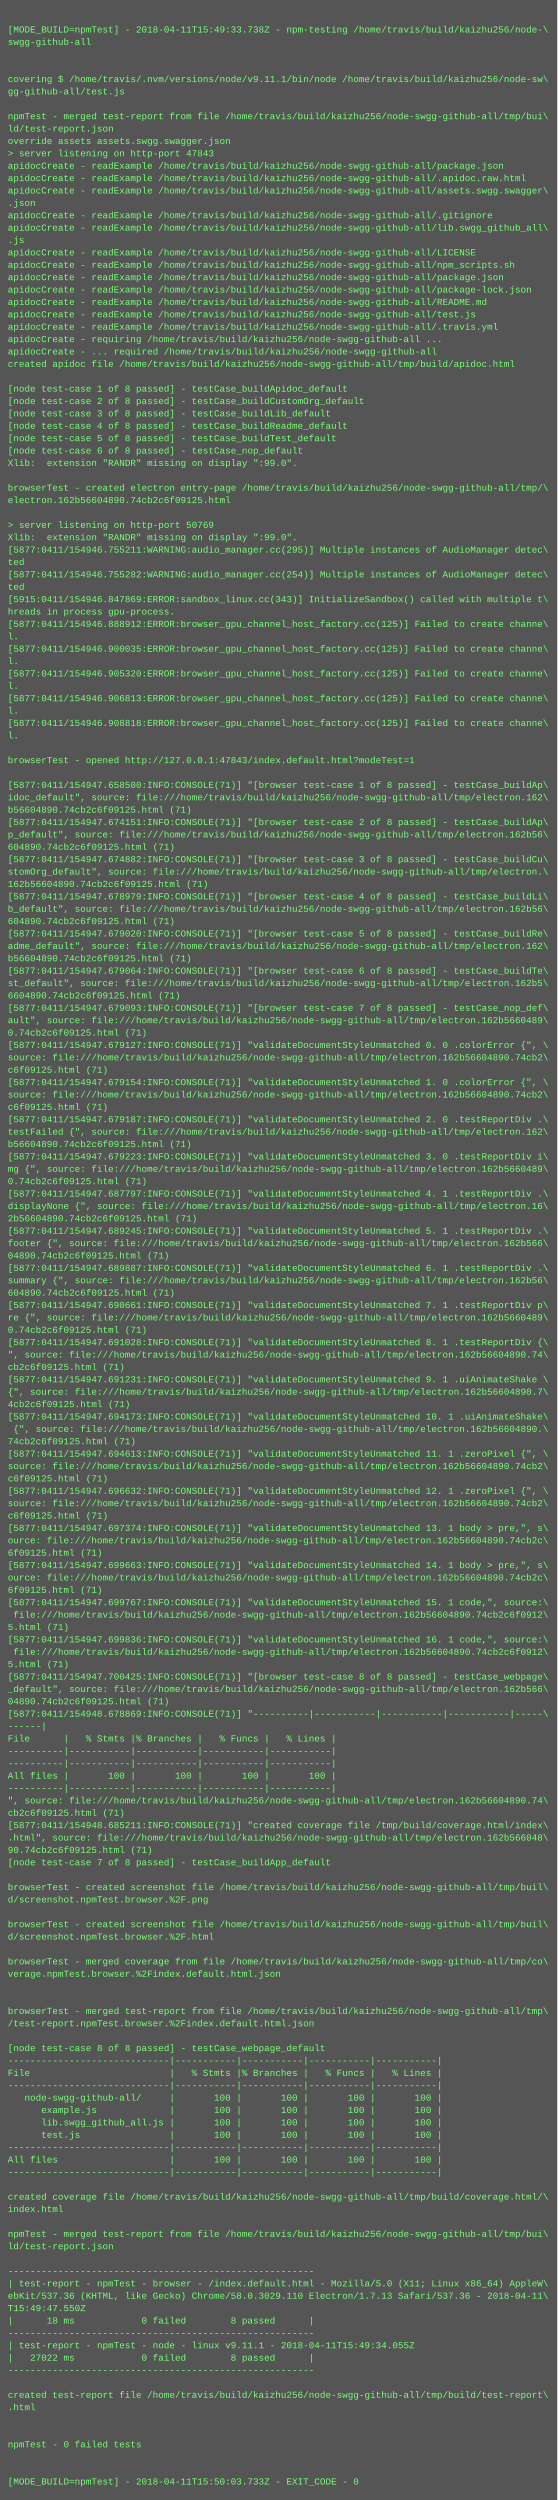
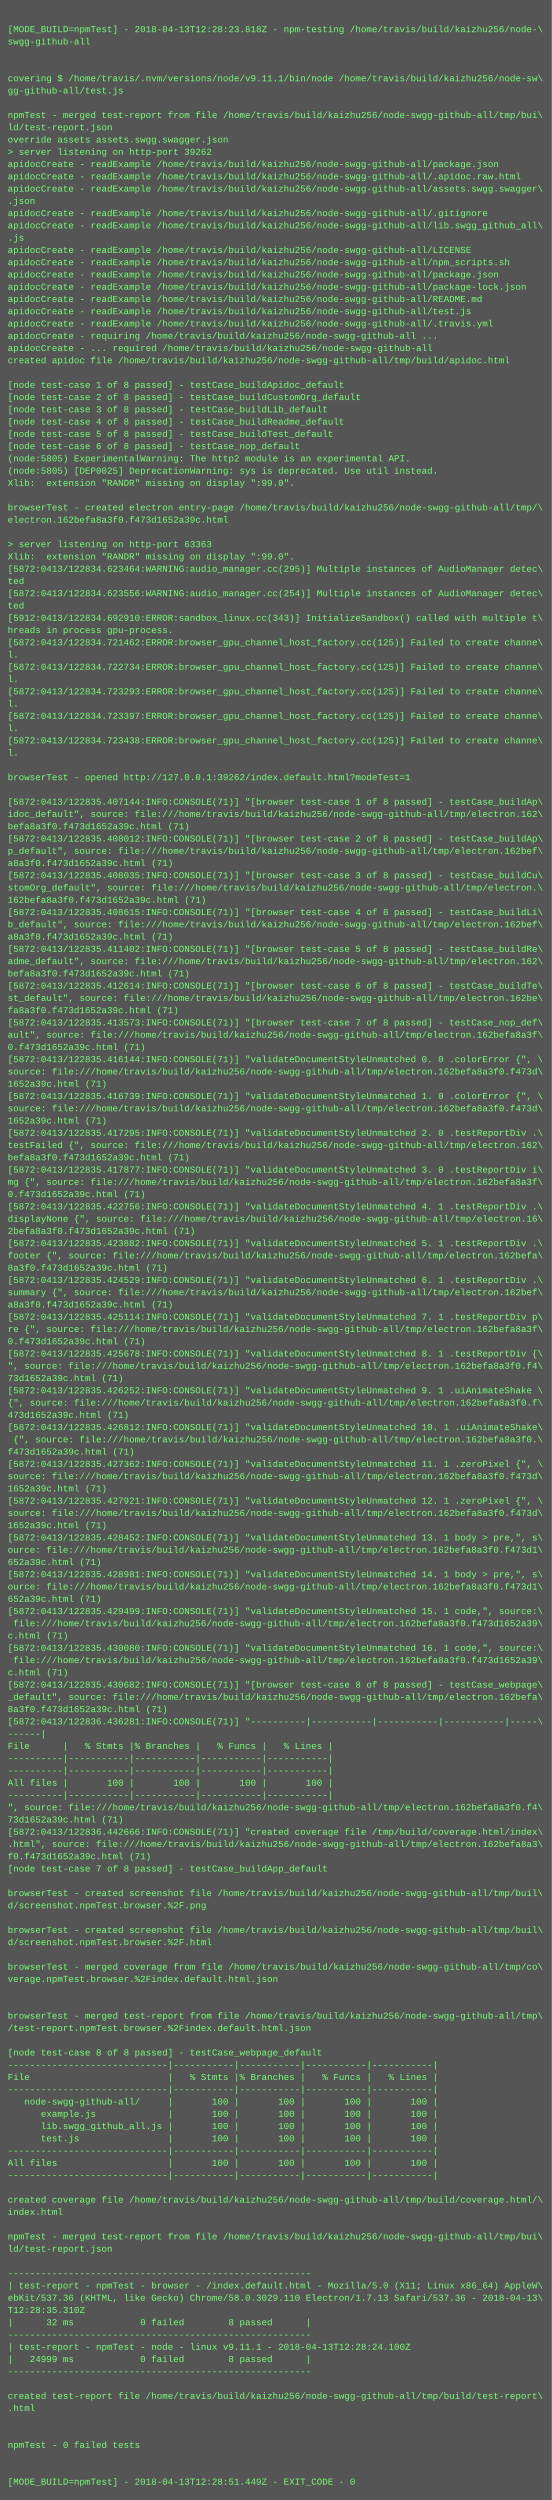
- <svg xmlns="http://www.w3.org/2000/svg" height="3230" width="720">
-   <rect height="3230" fill="#555" width="720" />
+ <svg xmlns="http://www.w3.org/2000/svg" height="3262" width="720">
+   <rect height="3262" fill="#555" width="720" />
  <text fill="#7f7" font-family="Courier New" font-size="12" xml:space="preserve">
    <tspan x="10" y="26" />
-     <tspan x="10" y="42">[MODE_BUILD=npmTest] - 2018-04-11T15:49:33.738Z - npm-testing /home/travis/build/kaizhu256/node-\</tspan>
+     <tspan x="10" y="42">[MODE_BUILD=npmTest] - 2018-04-13T12:28:23.818Z - npm-testing /home/travis/build/kaizhu256/node-\</tspan>
    <tspan x="10" y="58">swgg-github-all</tspan>
    <tspan x="10" y="74" />
    <tspan x="10" y="90" />
    <tspan x="10" y="106">covering $ /home/travis/.nvm/versions/node/v9.11.1/bin/node /home/travis/build/kaizhu256/node-sw\</tspan>
    <tspan x="10" y="122">gg-github-all/test.js</tspan>
    <tspan x="10" y="138" />
    <tspan x="10" y="154">npmTest - merged test-report from file /home/travis/build/kaizhu256/node-swgg-github-all/tmp/bui\</tspan>
    <tspan x="10" y="170">ld/test-report.json</tspan>
    <tspan x="10" y="186">override assets assets.swgg.swagger.json</tspan>
-     <tspan x="10" y="202">&gt; server listening on http-port 47843</tspan>
+     <tspan x="10" y="202">&gt; server listening on http-port 39262</tspan>
    <tspan x="10" y="218">apidocCreate - readExample /home/travis/build/kaizhu256/node-swgg-github-all/package.json</tspan>
    <tspan x="10" y="234">apidocCreate - readExample /home/travis/build/kaizhu256/node-swgg-github-all/.apidoc.raw.html</tspan>
    <tspan x="10" y="250">apidocCreate - readExample /home/travis/build/kaizhu256/node-swgg-github-all/assets.swgg.swagger\</tspan>
    <tspan x="10" y="266">.json</tspan>
    <tspan x="10" y="282">apidocCreate - readExample /home/travis/build/kaizhu256/node-swgg-github-all/.gitignore</tspan>
    <tspan x="10" y="298">apidocCreate - readExample /home/travis/build/kaizhu256/node-swgg-github-all/lib.swgg_github_all\</tspan>
    <tspan x="10" y="314">.js</tspan>
    <tspan x="10" y="330">apidocCreate - readExample /home/travis/build/kaizhu256/node-swgg-github-all/LICENSE</tspan>
    <tspan x="10" y="346">apidocCreate - readExample /home/travis/build/kaizhu256/node-swgg-github-all/npm_scripts.sh</tspan>
    <tspan x="10" y="362">apidocCreate - readExample /home/travis/build/kaizhu256/node-swgg-github-all/package.json</tspan>
    <tspan x="10" y="378">apidocCreate - readExample /home/travis/build/kaizhu256/node-swgg-github-all/package-lock.json</tspan>
    <tspan x="10" y="394">apidocCreate - readExample /home/travis/build/kaizhu256/node-swgg-github-all/README.md</tspan>
    <tspan x="10" y="410">apidocCreate - readExample /home/travis/build/kaizhu256/node-swgg-github-all/test.js</tspan>
    <tspan x="10" y="426">apidocCreate - readExample /home/travis/build/kaizhu256/node-swgg-github-all/.travis.yml</tspan>
    <tspan x="10" y="442">apidocCreate - requiring /home/travis/build/kaizhu256/node-swgg-github-all ...</tspan>
    <tspan x="10" y="458">apidocCreate - ... required /home/travis/build/kaizhu256/node-swgg-github-all</tspan>
    <tspan x="10" y="474">created apidoc file /home/travis/build/kaizhu256/node-swgg-github-all/tmp/build/apidoc.html</tspan>
    <tspan x="10" y="490" />
    <tspan x="10" y="506">[node test-case 1 of 8 passed] - testCase_buildApidoc_default</tspan>
    <tspan x="10" y="522">[node test-case 2 of 8 passed] - testCase_buildCustomOrg_default</tspan>
    <tspan x="10" y="538">[node test-case 3 of 8 passed] - testCase_buildLib_default</tspan>
    <tspan x="10" y="554">[node test-case 4 of 8 passed] - testCase_buildReadme_default</tspan>
    <tspan x="10" y="570">[node test-case 5 of 8 passed] - testCase_buildTest_default</tspan>
    <tspan x="10" y="586">[node test-case 6 of 8 passed] - testCase_nop_default</tspan>
-     <tspan x="10" y="602">Xlib:  extension "RANDR" missing on display ":99.0".</tspan>
-     <tspan x="10" y="618" />
-     <tspan x="10" y="634">browserTest - created electron entry-page /home/travis/build/kaizhu256/node-swgg-github-all/tmp/\</tspan>
-     <tspan x="10" y="650">electron.162b56604890.74cb2c6f09125.html</tspan>
-     <tspan x="10" y="666" />
-     <tspan x="10" y="682">&gt; server listening on http-port 50769</tspan>
-     <tspan x="10" y="698">Xlib:  extension "RANDR" missing on display ":99.0".</tspan>
-     <tspan x="10" y="714">[5877:0411/154946.755211:WARNING:audio_manager.cc(295)] Multiple instances of AudioManager detec\</tspan>
-     <tspan x="10" y="730">ted</tspan>
-     <tspan x="10" y="746">[5877:0411/154946.755282:WARNING:audio_manager.cc(254)] Multiple instances of AudioManager detec\</tspan>
+     <tspan x="10" y="602">(node:5805) ExperimentalWarning: The http2 module is an experimental API.</tspan>
+     <tspan x="10" y="618">(node:5805) [DEP0025] DeprecationWarning: sys is deprecated. Use util instead.</tspan>
+     <tspan x="10" y="634">Xlib:  extension "RANDR" missing on display ":99.0".</tspan>
+     <tspan x="10" y="650" />
+     <tspan x="10" y="666">browserTest - created electron entry-page /home/travis/build/kaizhu256/node-swgg-github-all/tmp/\</tspan>
+     <tspan x="10" y="682">electron.162befa8a3f0.f473d1652a39c.html</tspan>
+     <tspan x="10" y="698" />
+     <tspan x="10" y="714">&gt; server listening on http-port 63363</tspan>
+     <tspan x="10" y="730">Xlib:  extension "RANDR" missing on display ":99.0".</tspan>
+     <tspan x="10" y="746">[5872:0413/122834.623464:WARNING:audio_manager.cc(295)] Multiple instances of AudioManager detec\</tspan>
    <tspan x="10" y="762">ted</tspan>
-     <tspan x="10" y="778">[5915:0411/154946.847869:ERROR:sandbox_linux.cc(343)] InitializeSandbox() called with multiple t\</tspan>
-     <tspan x="10" y="794">hreads in process gpu-process. </tspan>
-     <tspan x="10" y="810">[5877:0411/154946.888912:ERROR:browser_gpu_channel_host_factory.cc(125)] Failed to create channe\</tspan>
-     <tspan x="10" y="826">l.</tspan>
-     <tspan x="10" y="842">[5877:0411/154946.900035:ERROR:browser_gpu_channel_host_factory.cc(125)] Failed to create channe\</tspan>
+     <tspan x="10" y="778">[5872:0413/122834.623556:WARNING:audio_manager.cc(254)] Multiple instances of AudioManager detec\</tspan>
+     <tspan x="10" y="794">ted</tspan>
+     <tspan x="10" y="810">[5912:0413/122834.692910:ERROR:sandbox_linux.cc(343)] InitializeSandbox() called with multiple t\</tspan>
+     <tspan x="10" y="826">hreads in process gpu-process. </tspan>
+     <tspan x="10" y="842">[5872:0413/122834.721462:ERROR:browser_gpu_channel_host_factory.cc(125)] Failed to create channe\</tspan>
    <tspan x="10" y="858">l.</tspan>
-     <tspan x="10" y="874">[5877:0411/154946.905320:ERROR:browser_gpu_channel_host_factory.cc(125)] Failed to create channe\</tspan>
+     <tspan x="10" y="874">[5872:0413/122834.722734:ERROR:browser_gpu_channel_host_factory.cc(125)] Failed to create channe\</tspan>
    <tspan x="10" y="890">l.</tspan>
-     <tspan x="10" y="906">[5877:0411/154946.906813:ERROR:browser_gpu_channel_host_factory.cc(125)] Failed to create channe\</tspan>
+     <tspan x="10" y="906">[5872:0413/122834.723293:ERROR:browser_gpu_channel_host_factory.cc(125)] Failed to create channe\</tspan>
    <tspan x="10" y="922">l.</tspan>
-     <tspan x="10" y="938">[5877:0411/154946.908818:ERROR:browser_gpu_channel_host_factory.cc(125)] Failed to create channe\</tspan>
+     <tspan x="10" y="938">[5872:0413/122834.723397:ERROR:browser_gpu_channel_host_factory.cc(125)] Failed to create channe\</tspan>
    <tspan x="10" y="954">l.</tspan>
-     <tspan x="10" y="970" />
-     <tspan x="10" y="986">browserTest - opened http://127.0.0.1:47843/index.default.html?modeTest=1</tspan>
+     <tspan x="10" y="970">[5872:0413/122834.723438:ERROR:browser_gpu_channel_host_factory.cc(125)] Failed to create channe\</tspan>
+     <tspan x="10" y="986">l.</tspan>
    <tspan x="10" y="1002" />
-     <tspan x="10" y="1018">[5877:0411/154947.658500:INFO:CONSOLE(71)] "[browser test-case 1 of 8 passed] - testCase_buildAp\</tspan>
-     <tspan x="10" y="1034">idoc_default", source: file:///home/travis/build/kaizhu256/node-swgg-github-all/tmp/electron.162\</tspan>
-     <tspan x="10" y="1050">b56604890.74cb2c6f09125.html (71)</tspan>
-     <tspan x="10" y="1066">[5877:0411/154947.674151:INFO:CONSOLE(71)] "[browser test-case 2 of 8 passed] - testCase_buildAp\</tspan>
-     <tspan x="10" y="1082">p_default", source: file:///home/travis/build/kaizhu256/node-swgg-github-all/tmp/electron.162b56\</tspan>
-     <tspan x="10" y="1098">604890.74cb2c6f09125.html (71)</tspan>
-     <tspan x="10" y="1114">[5877:0411/154947.674882:INFO:CONSOLE(71)] "[browser test-case 3 of 8 passed] - testCase_buildCu\</tspan>
-     <tspan x="10" y="1130">stomOrg_default", source: file:///home/travis/build/kaizhu256/node-swgg-github-all/tmp/electron.\</tspan>
-     <tspan x="10" y="1146">162b56604890.74cb2c6f09125.html (71)</tspan>
-     <tspan x="10" y="1162">[5877:0411/154947.678979:INFO:CONSOLE(71)] "[browser test-case 4 of 8 passed] - testCase_buildLi\</tspan>
-     <tspan x="10" y="1178">b_default", source: file:///home/travis/build/kaizhu256/node-swgg-github-all/tmp/electron.162b56\</tspan>
-     <tspan x="10" y="1194">604890.74cb2c6f09125.html (71)</tspan>
-     <tspan x="10" y="1210">[5877:0411/154947.679020:INFO:CONSOLE(71)] "[browser test-case 5 of 8 passed] - testCase_buildRe\</tspan>
-     <tspan x="10" y="1226">adme_default", source: file:///home/travis/build/kaizhu256/node-swgg-github-all/tmp/electron.162\</tspan>
-     <tspan x="10" y="1242">b56604890.74cb2c6f09125.html (71)</tspan>
-     <tspan x="10" y="1258">[5877:0411/154947.679064:INFO:CONSOLE(71)] "[browser test-case 6 of 8 passed] - testCase_buildTe\</tspan>
-     <tspan x="10" y="1274">st_default", source: file:///home/travis/build/kaizhu256/node-swgg-github-all/tmp/electron.162b5\</tspan>
-     <tspan x="10" y="1290">6604890.74cb2c6f09125.html (71)</tspan>
-     <tspan x="10" y="1306">[5877:0411/154947.679093:INFO:CONSOLE(71)] "[browser test-case 7 of 8 passed] - testCase_nop_def\</tspan>
-     <tspan x="10" y="1322">ault", source: file:///home/travis/build/kaizhu256/node-swgg-github-all/tmp/electron.162b5660489\</tspan>
-     <tspan x="10" y="1338">0.74cb2c6f09125.html (71)</tspan>
-     <tspan x="10" y="1354">[5877:0411/154947.679127:INFO:CONSOLE(71)] "validateDocumentStyleUnmatched 0. 0 .colorError {", \</tspan>
-     <tspan x="10" y="1370">source: file:///home/travis/build/kaizhu256/node-swgg-github-all/tmp/electron.162b56604890.74cb2\</tspan>
-     <tspan x="10" y="1386">c6f09125.html (71)</tspan>
-     <tspan x="10" y="1402">[5877:0411/154947.679154:INFO:CONSOLE(71)] "validateDocumentStyleUnmatched 1. 0 .colorError {", \</tspan>
-     <tspan x="10" y="1418">source: file:///home/travis/build/kaizhu256/node-swgg-github-all/tmp/electron.162b56604890.74cb2\</tspan>
-     <tspan x="10" y="1434">c6f09125.html (71)</tspan>
-     <tspan x="10" y="1450">[5877:0411/154947.679187:INFO:CONSOLE(71)] "validateDocumentStyleUnmatched 2. 0 .testReportDiv .\</tspan>
-     <tspan x="10" y="1466">testFailed {", source: file:///home/travis/build/kaizhu256/node-swgg-github-all/tmp/electron.162\</tspan>
-     <tspan x="10" y="1482">b56604890.74cb2c6f09125.html (71)</tspan>
-     <tspan x="10" y="1498">[5877:0411/154947.679223:INFO:CONSOLE(71)] "validateDocumentStyleUnmatched 3. 0 .testReportDiv i\</tspan>
-     <tspan x="10" y="1514">mg {", source: file:///home/travis/build/kaizhu256/node-swgg-github-all/tmp/electron.162b5660489\</tspan>
-     <tspan x="10" y="1530">0.74cb2c6f09125.html (71)</tspan>
-     <tspan x="10" y="1546">[5877:0411/154947.687797:INFO:CONSOLE(71)] "validateDocumentStyleUnmatched 4. 1 .testReportDiv .\</tspan>
-     <tspan x="10" y="1562">displayNone {", source: file:///home/travis/build/kaizhu256/node-swgg-github-all/tmp/electron.16\</tspan>
-     <tspan x="10" y="1578">2b56604890.74cb2c6f09125.html (71)</tspan>
-     <tspan x="10" y="1594">[5877:0411/154947.689245:INFO:CONSOLE(71)] "validateDocumentStyleUnmatched 5. 1 .testReportDiv .\</tspan>
-     <tspan x="10" y="1610">footer {", source: file:///home/travis/build/kaizhu256/node-swgg-github-all/tmp/electron.162b566\</tspan>
-     <tspan x="10" y="1626">04890.74cb2c6f09125.html (71)</tspan>
-     <tspan x="10" y="1642">[5877:0411/154947.689887:INFO:CONSOLE(71)] "validateDocumentStyleUnmatched 6. 1 .testReportDiv .\</tspan>
-     <tspan x="10" y="1658">summary {", source: file:///home/travis/build/kaizhu256/node-swgg-github-all/tmp/electron.162b56\</tspan>
-     <tspan x="10" y="1674">604890.74cb2c6f09125.html (71)</tspan>
-     <tspan x="10" y="1690">[5877:0411/154947.690661:INFO:CONSOLE(71)] "validateDocumentStyleUnmatched 7. 1 .testReportDiv p\</tspan>
-     <tspan x="10" y="1706">re {", source: file:///home/travis/build/kaizhu256/node-swgg-github-all/tmp/electron.162b5660489\</tspan>
-     <tspan x="10" y="1722">0.74cb2c6f09125.html (71)</tspan>
-     <tspan x="10" y="1738">[5877:0411/154947.691028:INFO:CONSOLE(71)] "validateDocumentStyleUnmatched 8. 1 .testReportDiv {\</tspan>
-     <tspan x="10" y="1754">", source: file:///home/travis/build/kaizhu256/node-swgg-github-all/tmp/electron.162b56604890.74\</tspan>
-     <tspan x="10" y="1770">cb2c6f09125.html (71)</tspan>
-     <tspan x="10" y="1786">[5877:0411/154947.691231:INFO:CONSOLE(71)] "validateDocumentStyleUnmatched 9. 1 .uiAnimateShake \</tspan>
-     <tspan x="10" y="1802">{", source: file:///home/travis/build/kaizhu256/node-swgg-github-all/tmp/electron.162b56604890.7\</tspan>
-     <tspan x="10" y="1818">4cb2c6f09125.html (71)</tspan>
-     <tspan x="10" y="1834">[5877:0411/154947.694173:INFO:CONSOLE(71)] "validateDocumentStyleUnmatched 10. 1 .uiAnimateShake\</tspan>
-     <tspan x="10" y="1850"> {", source: file:///home/travis/build/kaizhu256/node-swgg-github-all/tmp/electron.162b56604890.\</tspan>
-     <tspan x="10" y="1866">74cb2c6f09125.html (71)</tspan>
-     <tspan x="10" y="1882">[5877:0411/154947.694613:INFO:CONSOLE(71)] "validateDocumentStyleUnmatched 11. 1 .zeroPixel {", \</tspan>
-     <tspan x="10" y="1898">source: file:///home/travis/build/kaizhu256/node-swgg-github-all/tmp/electron.162b56604890.74cb2\</tspan>
-     <tspan x="10" y="1914">c6f09125.html (71)</tspan>
-     <tspan x="10" y="1930">[5877:0411/154947.696632:INFO:CONSOLE(71)] "validateDocumentStyleUnmatched 12. 1 .zeroPixel {", \</tspan>
-     <tspan x="10" y="1946">source: file:///home/travis/build/kaizhu256/node-swgg-github-all/tmp/electron.162b56604890.74cb2\</tspan>
-     <tspan x="10" y="1962">c6f09125.html (71)</tspan>
-     <tspan x="10" y="1978">[5877:0411/154947.697374:INFO:CONSOLE(71)] "validateDocumentStyleUnmatched 13. 1 body &gt; pre,", s\</tspan>
-     <tspan x="10" y="1994">ource: file:///home/travis/build/kaizhu256/node-swgg-github-all/tmp/electron.162b56604890.74cb2c\</tspan>
-     <tspan x="10" y="2010">6f09125.html (71)</tspan>
-     <tspan x="10" y="2026">[5877:0411/154947.699663:INFO:CONSOLE(71)] "validateDocumentStyleUnmatched 14. 1 body &gt; pre,", s\</tspan>
-     <tspan x="10" y="2042">ource: file:///home/travis/build/kaizhu256/node-swgg-github-all/tmp/electron.162b56604890.74cb2c\</tspan>
-     <tspan x="10" y="2058">6f09125.html (71)</tspan>
-     <tspan x="10" y="2074">[5877:0411/154947.699767:INFO:CONSOLE(71)] "validateDocumentStyleUnmatched 15. 1 code,", source:\</tspan>
-     <tspan x="10" y="2090"> file:///home/travis/build/kaizhu256/node-swgg-github-all/tmp/electron.162b56604890.74cb2c6f0912\</tspan>
-     <tspan x="10" y="2106">5.html (71)</tspan>
-     <tspan x="10" y="2122">[5877:0411/154947.699836:INFO:CONSOLE(71)] "validateDocumentStyleUnmatched 16. 1 code,", source:\</tspan>
-     <tspan x="10" y="2138"> file:///home/travis/build/kaizhu256/node-swgg-github-all/tmp/electron.162b56604890.74cb2c6f0912\</tspan>
-     <tspan x="10" y="2154">5.html (71)</tspan>
-     <tspan x="10" y="2170">[5877:0411/154947.700425:INFO:CONSOLE(71)] "[browser test-case 8 of 8 passed] - testCase_webpage\</tspan>
-     <tspan x="10" y="2186">_default", source: file:///home/travis/build/kaizhu256/node-swgg-github-all/tmp/electron.162b566\</tspan>
-     <tspan x="10" y="2202">04890.74cb2c6f09125.html (71)</tspan>
-     <tspan x="10" y="2218">[5877:0411/154948.678869:INFO:CONSOLE(71)] "----------|-----------|-----------|-----------|-----\</tspan>
-     <tspan x="10" y="2234">------|</tspan>
-     <tspan x="10" y="2250">File      |   % Stmts |% Branches |   % Funcs |   % Lines |</tspan>
-     <tspan x="10" y="2266">----------|-----------|-----------|-----------|-----------|</tspan>
-     <tspan x="10" y="2282">----------|-----------|-----------|-----------|-----------|</tspan>
-     <tspan x="10" y="2298">All files |       100 |       100 |       100 |       100 |</tspan>
+     <tspan x="10" y="1018">browserTest - opened http://127.0.0.1:39262/index.default.html?modeTest=1</tspan>
+     <tspan x="10" y="1034" />
+     <tspan x="10" y="1050">[5872:0413/122835.407144:INFO:CONSOLE(71)] "[browser test-case 1 of 8 passed] - testCase_buildAp\</tspan>
+     <tspan x="10" y="1066">idoc_default", source: file:///home/travis/build/kaizhu256/node-swgg-github-all/tmp/electron.162\</tspan>
+     <tspan x="10" y="1082">befa8a3f0.f473d1652a39c.html (71)</tspan>
+     <tspan x="10" y="1098">[5872:0413/122835.408012:INFO:CONSOLE(71)] "[browser test-case 2 of 8 passed] - testCase_buildAp\</tspan>
+     <tspan x="10" y="1114">p_default", source: file:///home/travis/build/kaizhu256/node-swgg-github-all/tmp/electron.162bef\</tspan>
+     <tspan x="10" y="1130">a8a3f0.f473d1652a39c.html (71)</tspan>
+     <tspan x="10" y="1146">[5872:0413/122835.408035:INFO:CONSOLE(71)] "[browser test-case 3 of 8 passed] - testCase_buildCu\</tspan>
+     <tspan x="10" y="1162">stomOrg_default", source: file:///home/travis/build/kaizhu256/node-swgg-github-all/tmp/electron.\</tspan>
+     <tspan x="10" y="1178">162befa8a3f0.f473d1652a39c.html (71)</tspan>
+     <tspan x="10" y="1194">[5872:0413/122835.408615:INFO:CONSOLE(71)] "[browser test-case 4 of 8 passed] - testCase_buildLi\</tspan>
+     <tspan x="10" y="1210">b_default", source: file:///home/travis/build/kaizhu256/node-swgg-github-all/tmp/electron.162bef\</tspan>
+     <tspan x="10" y="1226">a8a3f0.f473d1652a39c.html (71)</tspan>
+     <tspan x="10" y="1242">[5872:0413/122835.411402:INFO:CONSOLE(71)] "[browser test-case 5 of 8 passed] - testCase_buildRe\</tspan>
+     <tspan x="10" y="1258">adme_default", source: file:///home/travis/build/kaizhu256/node-swgg-github-all/tmp/electron.162\</tspan>
+     <tspan x="10" y="1274">befa8a3f0.f473d1652a39c.html (71)</tspan>
+     <tspan x="10" y="1290">[5872:0413/122835.412614:INFO:CONSOLE(71)] "[browser test-case 6 of 8 passed] - testCase_buildTe\</tspan>
+     <tspan x="10" y="1306">st_default", source: file:///home/travis/build/kaizhu256/node-swgg-github-all/tmp/electron.162be\</tspan>
+     <tspan x="10" y="1322">fa8a3f0.f473d1652a39c.html (71)</tspan>
+     <tspan x="10" y="1338">[5872:0413/122835.413573:INFO:CONSOLE(71)] "[browser test-case 7 of 8 passed] - testCase_nop_def\</tspan>
+     <tspan x="10" y="1354">ault", source: file:///home/travis/build/kaizhu256/node-swgg-github-all/tmp/electron.162befa8a3f\</tspan>
+     <tspan x="10" y="1370">0.f473d1652a39c.html (71)</tspan>
+     <tspan x="10" y="1386">[5872:0413/122835.416144:INFO:CONSOLE(71)] "validateDocumentStyleUnmatched 0. 0 .colorError {", \</tspan>
+     <tspan x="10" y="1402">source: file:///home/travis/build/kaizhu256/node-swgg-github-all/tmp/electron.162befa8a3f0.f473d\</tspan>
+     <tspan x="10" y="1418">1652a39c.html (71)</tspan>
+     <tspan x="10" y="1434">[5872:0413/122835.416739:INFO:CONSOLE(71)] "validateDocumentStyleUnmatched 1. 0 .colorError {", \</tspan>
+     <tspan x="10" y="1450">source: file:///home/travis/build/kaizhu256/node-swgg-github-all/tmp/electron.162befa8a3f0.f473d\</tspan>
+     <tspan x="10" y="1466">1652a39c.html (71)</tspan>
+     <tspan x="10" y="1482">[5872:0413/122835.417295:INFO:CONSOLE(71)] "validateDocumentStyleUnmatched 2. 0 .testReportDiv .\</tspan>
+     <tspan x="10" y="1498">testFailed {", source: file:///home/travis/build/kaizhu256/node-swgg-github-all/tmp/electron.162\</tspan>
+     <tspan x="10" y="1514">befa8a3f0.f473d1652a39c.html (71)</tspan>
+     <tspan x="10" y="1530">[5872:0413/122835.417877:INFO:CONSOLE(71)] "validateDocumentStyleUnmatched 3. 0 .testReportDiv i\</tspan>
+     <tspan x="10" y="1546">mg {", source: file:///home/travis/build/kaizhu256/node-swgg-github-all/tmp/electron.162befa8a3f\</tspan>
+     <tspan x="10" y="1562">0.f473d1652a39c.html (71)</tspan>
+     <tspan x="10" y="1578">[5872:0413/122835.422756:INFO:CONSOLE(71)] "validateDocumentStyleUnmatched 4. 1 .testReportDiv .\</tspan>
+     <tspan x="10" y="1594">displayNone {", source: file:///home/travis/build/kaizhu256/node-swgg-github-all/tmp/electron.16\</tspan>
+     <tspan x="10" y="1610">2befa8a3f0.f473d1652a39c.html (71)</tspan>
+     <tspan x="10" y="1626">[5872:0413/122835.423882:INFO:CONSOLE(71)] "validateDocumentStyleUnmatched 5. 1 .testReportDiv .\</tspan>
+     <tspan x="10" y="1642">footer {", source: file:///home/travis/build/kaizhu256/node-swgg-github-all/tmp/electron.162befa\</tspan>
+     <tspan x="10" y="1658">8a3f0.f473d1652a39c.html (71)</tspan>
+     <tspan x="10" y="1674">[5872:0413/122835.424529:INFO:CONSOLE(71)] "validateDocumentStyleUnmatched 6. 1 .testReportDiv .\</tspan>
+     <tspan x="10" y="1690">summary {", source: file:///home/travis/build/kaizhu256/node-swgg-github-all/tmp/electron.162bef\</tspan>
+     <tspan x="10" y="1706">a8a3f0.f473d1652a39c.html (71)</tspan>
+     <tspan x="10" y="1722">[5872:0413/122835.425114:INFO:CONSOLE(71)] "validateDocumentStyleUnmatched 7. 1 .testReportDiv p\</tspan>
+     <tspan x="10" y="1738">re {", source: file:///home/travis/build/kaizhu256/node-swgg-github-all/tmp/electron.162befa8a3f\</tspan>
+     <tspan x="10" y="1754">0.f473d1652a39c.html (71)</tspan>
+     <tspan x="10" y="1770">[5872:0413/122835.425678:INFO:CONSOLE(71)] "validateDocumentStyleUnmatched 8. 1 .testReportDiv {\</tspan>
+     <tspan x="10" y="1786">", source: file:///home/travis/build/kaizhu256/node-swgg-github-all/tmp/electron.162befa8a3f0.f4\</tspan>
+     <tspan x="10" y="1802">73d1652a39c.html (71)</tspan>
+     <tspan x="10" y="1818">[5872:0413/122835.426252:INFO:CONSOLE(71)] "validateDocumentStyleUnmatched 9. 1 .uiAnimateShake \</tspan>
+     <tspan x="10" y="1834">{", source: file:///home/travis/build/kaizhu256/node-swgg-github-all/tmp/electron.162befa8a3f0.f\</tspan>
+     <tspan x="10" y="1850">473d1652a39c.html (71)</tspan>
+     <tspan x="10" y="1866">[5872:0413/122835.426812:INFO:CONSOLE(71)] "validateDocumentStyleUnmatched 10. 1 .uiAnimateShake\</tspan>
+     <tspan x="10" y="1882"> {", source: file:///home/travis/build/kaizhu256/node-swgg-github-all/tmp/electron.162befa8a3f0.\</tspan>
+     <tspan x="10" y="1898">f473d1652a39c.html (71)</tspan>
+     <tspan x="10" y="1914">[5872:0413/122835.427362:INFO:CONSOLE(71)] "validateDocumentStyleUnmatched 11. 1 .zeroPixel {", \</tspan>
+     <tspan x="10" y="1930">source: file:///home/travis/build/kaizhu256/node-swgg-github-all/tmp/electron.162befa8a3f0.f473d\</tspan>
+     <tspan x="10" y="1946">1652a39c.html (71)</tspan>
+     <tspan x="10" y="1962">[5872:0413/122835.427921:INFO:CONSOLE(71)] "validateDocumentStyleUnmatched 12. 1 .zeroPixel {", \</tspan>
+     <tspan x="10" y="1978">source: file:///home/travis/build/kaizhu256/node-swgg-github-all/tmp/electron.162befa8a3f0.f473d\</tspan>
+     <tspan x="10" y="1994">1652a39c.html (71)</tspan>
+     <tspan x="10" y="2010">[5872:0413/122835.428452:INFO:CONSOLE(71)] "validateDocumentStyleUnmatched 13. 1 body &gt; pre,", s\</tspan>
+     <tspan x="10" y="2026">ource: file:///home/travis/build/kaizhu256/node-swgg-github-all/tmp/electron.162befa8a3f0.f473d1\</tspan>
+     <tspan x="10" y="2042">652a39c.html (71)</tspan>
+     <tspan x="10" y="2058">[5872:0413/122835.428981:INFO:CONSOLE(71)] "validateDocumentStyleUnmatched 14. 1 body &gt; pre,", s\</tspan>
+     <tspan x="10" y="2074">ource: file:///home/travis/build/kaizhu256/node-swgg-github-all/tmp/electron.162befa8a3f0.f473d1\</tspan>
+     <tspan x="10" y="2090">652a39c.html (71)</tspan>
+     <tspan x="10" y="2106">[5872:0413/122835.429499:INFO:CONSOLE(71)] "validateDocumentStyleUnmatched 15. 1 code,", source:\</tspan>
+     <tspan x="10" y="2122"> file:///home/travis/build/kaizhu256/node-swgg-github-all/tmp/electron.162befa8a3f0.f473d1652a39\</tspan>
+     <tspan x="10" y="2138">c.html (71)</tspan>
+     <tspan x="10" y="2154">[5872:0413/122835.430080:INFO:CONSOLE(71)] "validateDocumentStyleUnmatched 16. 1 code,", source:\</tspan>
+     <tspan x="10" y="2170"> file:///home/travis/build/kaizhu256/node-swgg-github-all/tmp/electron.162befa8a3f0.f473d1652a39\</tspan>
+     <tspan x="10" y="2186">c.html (71)</tspan>
+     <tspan x="10" y="2202">[5872:0413/122835.430682:INFO:CONSOLE(71)] "[browser test-case 8 of 8 passed] - testCase_webpage\</tspan>
+     <tspan x="10" y="2218">_default", source: file:///home/travis/build/kaizhu256/node-swgg-github-all/tmp/electron.162befa\</tspan>
+     <tspan x="10" y="2234">8a3f0.f473d1652a39c.html (71)</tspan>
+     <tspan x="10" y="2250">[5872:0413/122836.436281:INFO:CONSOLE(71)] "----------|-----------|-----------|-----------|-----\</tspan>
+     <tspan x="10" y="2266">------|</tspan>
+     <tspan x="10" y="2282">File      |   % Stmts |% Branches |   % Funcs |   % Lines |</tspan>
+     <tspan x="10" y="2298">----------|-----------|-----------|-----------|-----------|</tspan>
    <tspan x="10" y="2314">----------|-----------|-----------|-----------|-----------|</tspan>
-     <tspan x="10" y="2330">", source: file:///home/travis/build/kaizhu256/node-swgg-github-all/tmp/electron.162b56604890.74\</tspan>
-     <tspan x="10" y="2346">cb2c6f09125.html (71)</tspan>
-     <tspan x="10" y="2362">[5877:0411/154948.685211:INFO:CONSOLE(71)] "created coverage file /tmp/build/coverage.html/index\</tspan>
-     <tspan x="10" y="2378">.html", source: file:///home/travis/build/kaizhu256/node-swgg-github-all/tmp/electron.162b566048\</tspan>
-     <tspan x="10" y="2394">90.74cb2c6f09125.html (71)</tspan>
-     <tspan x="10" y="2410">[node test-case 7 of 8 passed] - testCase_buildApp_default</tspan>
-     <tspan x="10" y="2426" />
-     <tspan x="10" y="2442">browserTest - created screenshot file /home/travis/build/kaizhu256/node-swgg-github-all/tmp/buil\</tspan>
-     <tspan x="10" y="2458">d/screenshot.npmTest.browser.%2F.png</tspan>
-     <tspan x="10" y="2474" />
-     <tspan x="10" y="2490">browserTest - created screenshot file /home/travis/build/kaizhu256/node-swgg-github-all/tmp/buil\</tspan>
-     <tspan x="10" y="2506">d/screenshot.npmTest.browser.%2F.html</tspan>
-     <tspan x="10" y="2522" />
-     <tspan x="10" y="2538">browserTest - merged coverage from file /home/travis/build/kaizhu256/node-swgg-github-all/tmp/co\</tspan>
-     <tspan x="10" y="2554">verage.npmTest.browser.%2Findex.default.html.json</tspan>
-     <tspan x="10" y="2570" />
-     <tspan x="10" y="2586" />
-     <tspan x="10" y="2602">browserTest - merged test-report from file /home/travis/build/kaizhu256/node-swgg-github-all/tmp\</tspan>
-     <tspan x="10" y="2618">/test-report.npmTest.browser.%2Findex.default.html.json</tspan>
-     <tspan x="10" y="2634" />
-     <tspan x="10" y="2650">[node test-case 8 of 8 passed] - testCase_webpage_default</tspan>
-     <tspan x="10" y="2666">-----------------------------|-----------|-----------|-----------|-----------|</tspan>
-     <tspan x="10" y="2682">File                         |   % Stmts |% Branches |   % Funcs |   % Lines |</tspan>
+     <tspan x="10" y="2330">All files |       100 |       100 |       100 |       100 |</tspan>
+     <tspan x="10" y="2346">----------|-----------|-----------|-----------|-----------|</tspan>
+     <tspan x="10" y="2362">", source: file:///home/travis/build/kaizhu256/node-swgg-github-all/tmp/electron.162befa8a3f0.f4\</tspan>
+     <tspan x="10" y="2378">73d1652a39c.html (71)</tspan>
+     <tspan x="10" y="2394">[5872:0413/122836.442666:INFO:CONSOLE(71)] "created coverage file /tmp/build/coverage.html/index\</tspan>
+     <tspan x="10" y="2410">.html", source: file:///home/travis/build/kaizhu256/node-swgg-github-all/tmp/electron.162befa8a3\</tspan>
+     <tspan x="10" y="2426">f0.f473d1652a39c.html (71)</tspan>
+     <tspan x="10" y="2442">[node test-case 7 of 8 passed] - testCase_buildApp_default</tspan>
+     <tspan x="10" y="2458" />
+     <tspan x="10" y="2474">browserTest - created screenshot file /home/travis/build/kaizhu256/node-swgg-github-all/tmp/buil\</tspan>
+     <tspan x="10" y="2490">d/screenshot.npmTest.browser.%2F.png</tspan>
+     <tspan x="10" y="2506" />
+     <tspan x="10" y="2522">browserTest - created screenshot file /home/travis/build/kaizhu256/node-swgg-github-all/tmp/buil\</tspan>
+     <tspan x="10" y="2538">d/screenshot.npmTest.browser.%2F.html</tspan>
+     <tspan x="10" y="2554" />
+     <tspan x="10" y="2570">browserTest - merged coverage from file /home/travis/build/kaizhu256/node-swgg-github-all/tmp/co\</tspan>
+     <tspan x="10" y="2586">verage.npmTest.browser.%2Findex.default.html.json</tspan>
+     <tspan x="10" y="2602" />
+     <tspan x="10" y="2618" />
+     <tspan x="10" y="2634">browserTest - merged test-report from file /home/travis/build/kaizhu256/node-swgg-github-all/tmp\</tspan>
+     <tspan x="10" y="2650">/test-report.npmTest.browser.%2Findex.default.html.json</tspan>
+     <tspan x="10" y="2666" />
+     <tspan x="10" y="2682">[node test-case 8 of 8 passed] - testCase_webpage_default</tspan>
    <tspan x="10" y="2698">-----------------------------|-----------|-----------|-----------|-----------|</tspan>
-     <tspan x="10" y="2714">   node-swgg-github-all/     |       100 |       100 |       100 |       100 |</tspan>
-     <tspan x="10" y="2730">      example.js             |       100 |       100 |       100 |       100 |</tspan>
-     <tspan x="10" y="2746">      lib.swgg_github_all.js |       100 |       100 |       100 |       100 |</tspan>
-     <tspan x="10" y="2762">      test.js                |       100 |       100 |       100 |       100 |</tspan>
-     <tspan x="10" y="2778">-----------------------------|-----------|-----------|-----------|-----------|</tspan>
-     <tspan x="10" y="2794">All files                    |       100 |       100 |       100 |       100 |</tspan>
+     <tspan x="10" y="2714">File                         |   % Stmts |% Branches |   % Funcs |   % Lines |</tspan>
+     <tspan x="10" y="2730">-----------------------------|-----------|-----------|-----------|-----------|</tspan>
+     <tspan x="10" y="2746">   node-swgg-github-all/     |       100 |       100 |       100 |       100 |</tspan>
+     <tspan x="10" y="2762">      example.js             |       100 |       100 |       100 |       100 |</tspan>
+     <tspan x="10" y="2778">      lib.swgg_github_all.js |       100 |       100 |       100 |       100 |</tspan>
+     <tspan x="10" y="2794">      test.js                |       100 |       100 |       100 |       100 |</tspan>
    <tspan x="10" y="2810">-----------------------------|-----------|-----------|-----------|-----------|</tspan>
-     <tspan x="10" y="2826" />
-     <tspan x="10" y="2842">created coverage file /home/travis/build/kaizhu256/node-swgg-github-all/tmp/build/coverage.html/\</tspan>
-     <tspan x="10" y="2858">index.html</tspan>
-     <tspan x="10" y="2874" />
-     <tspan x="10" y="2890">npmTest - merged test-report from file /home/travis/build/kaizhu256/node-swgg-github-all/tmp/bui\</tspan>
-     <tspan x="10" y="2906">ld/test-report.json</tspan>
-     <tspan x="10" y="2922" />
-     <tspan x="10" y="2938">-------------------------------------------------------</tspan>
-     <tspan x="10" y="2954">| test-report - npmTest - browser - /index.default.html - Mozilla/5.0 (X11; Linux x86_64) AppleW\</tspan>
-     <tspan x="10" y="2970">ebKit/537.36 (KHTML, like Gecko) Chrome/58.0.3029.110 Electron/1.7.13 Safari/537.36 - 2018-04-11\</tspan>
-     <tspan x="10" y="2986">T15:49:47.550Z</tspan>
-     <tspan x="10" y="3002">|      18 ms            0 failed        8 passed      |</tspan>
-     <tspan x="10" y="3018">-------------------------------------------------------</tspan>
-     <tspan x="10" y="3034">| test-report - npmTest - node - linux v9.11.1 - 2018-04-11T15:49:34.055Z</tspan>
-     <tspan x="10" y="3050">|   27022 ms            0 failed        8 passed      |</tspan>
-     <tspan x="10" y="3066">-------------------------------------------------------</tspan>
-     <tspan x="10" y="3082" />
-     <tspan x="10" y="3098">created test-report file /home/travis/build/kaizhu256/node-swgg-github-all/tmp/build/test-report\</tspan>
-     <tspan x="10" y="3114">.html</tspan>
-     <tspan x="10" y="3130" />
-     <tspan x="10" y="3146" />
-     <tspan x="10" y="3162">npmTest - 0 failed tests</tspan>
+     <tspan x="10" y="2826">All files                    |       100 |       100 |       100 |       100 |</tspan>
+     <tspan x="10" y="2842">-----------------------------|-----------|-----------|-----------|-----------|</tspan>
+     <tspan x="10" y="2858" />
+     <tspan x="10" y="2874">created coverage file /home/travis/build/kaizhu256/node-swgg-github-all/tmp/build/coverage.html/\</tspan>
+     <tspan x="10" y="2890">index.html</tspan>
+     <tspan x="10" y="2906" />
+     <tspan x="10" y="2922">npmTest - merged test-report from file /home/travis/build/kaizhu256/node-swgg-github-all/tmp/bui\</tspan>
+     <tspan x="10" y="2938">ld/test-report.json</tspan>
+     <tspan x="10" y="2954" />
+     <tspan x="10" y="2970">-------------------------------------------------------</tspan>
+     <tspan x="10" y="2986">| test-report - npmTest - browser - /index.default.html - Mozilla/5.0 (X11; Linux x86_64) AppleW\</tspan>
+     <tspan x="10" y="3002">ebKit/537.36 (KHTML, like Gecko) Chrome/58.0.3029.110 Electron/1.7.13 Safari/537.36 - 2018-04-13\</tspan>
+     <tspan x="10" y="3018">T12:28:35.310Z</tspan>
+     <tspan x="10" y="3034">|      32 ms            0 failed        8 passed      |</tspan>
+     <tspan x="10" y="3050">-------------------------------------------------------</tspan>
+     <tspan x="10" y="3066">| test-report - npmTest - node - linux v9.11.1 - 2018-04-13T12:28:24.100Z</tspan>
+     <tspan x="10" y="3082">|   24999 ms            0 failed        8 passed      |</tspan>
+     <tspan x="10" y="3098">-------------------------------------------------------</tspan>
+     <tspan x="10" y="3114" />
+     <tspan x="10" y="3130">created test-report file /home/travis/build/kaizhu256/node-swgg-github-all/tmp/build/test-report\</tspan>
+     <tspan x="10" y="3146">.html</tspan>
+     <tspan x="10" y="3162" />
    <tspan x="10" y="3178" />
-     <tspan x="10" y="3194" />
-     <tspan x="10" y="3210">[MODE_BUILD=npmTest] - 2018-04-11T15:50:03.733Z - EXIT_CODE - 0</tspan>
+     <tspan x="10" y="3194">npmTest - 0 failed tests</tspan>
+     <tspan x="10" y="3210" />
+     <tspan x="10" y="3226" />
+     <tspan x="10" y="3242">[MODE_BUILD=npmTest] - 2018-04-13T12:28:51.449Z - EXIT_CODE - 0</tspan>
  </text>
</svg>
